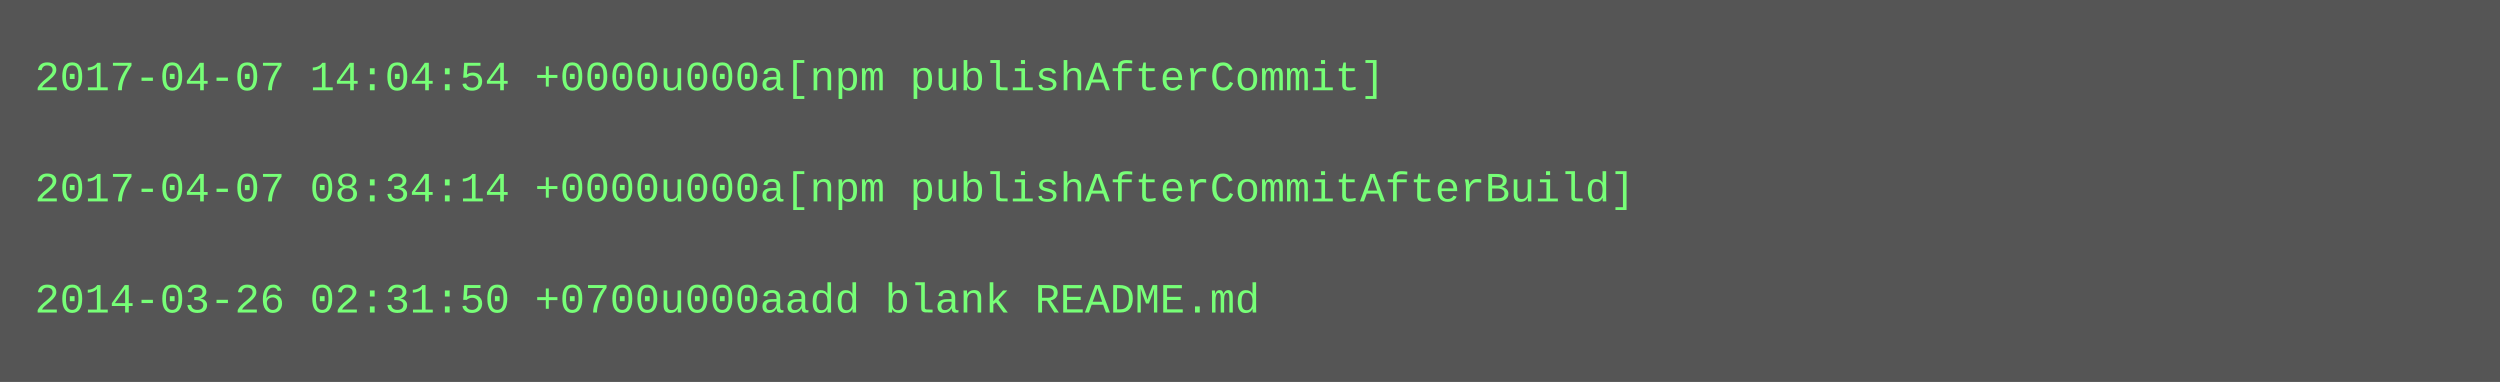
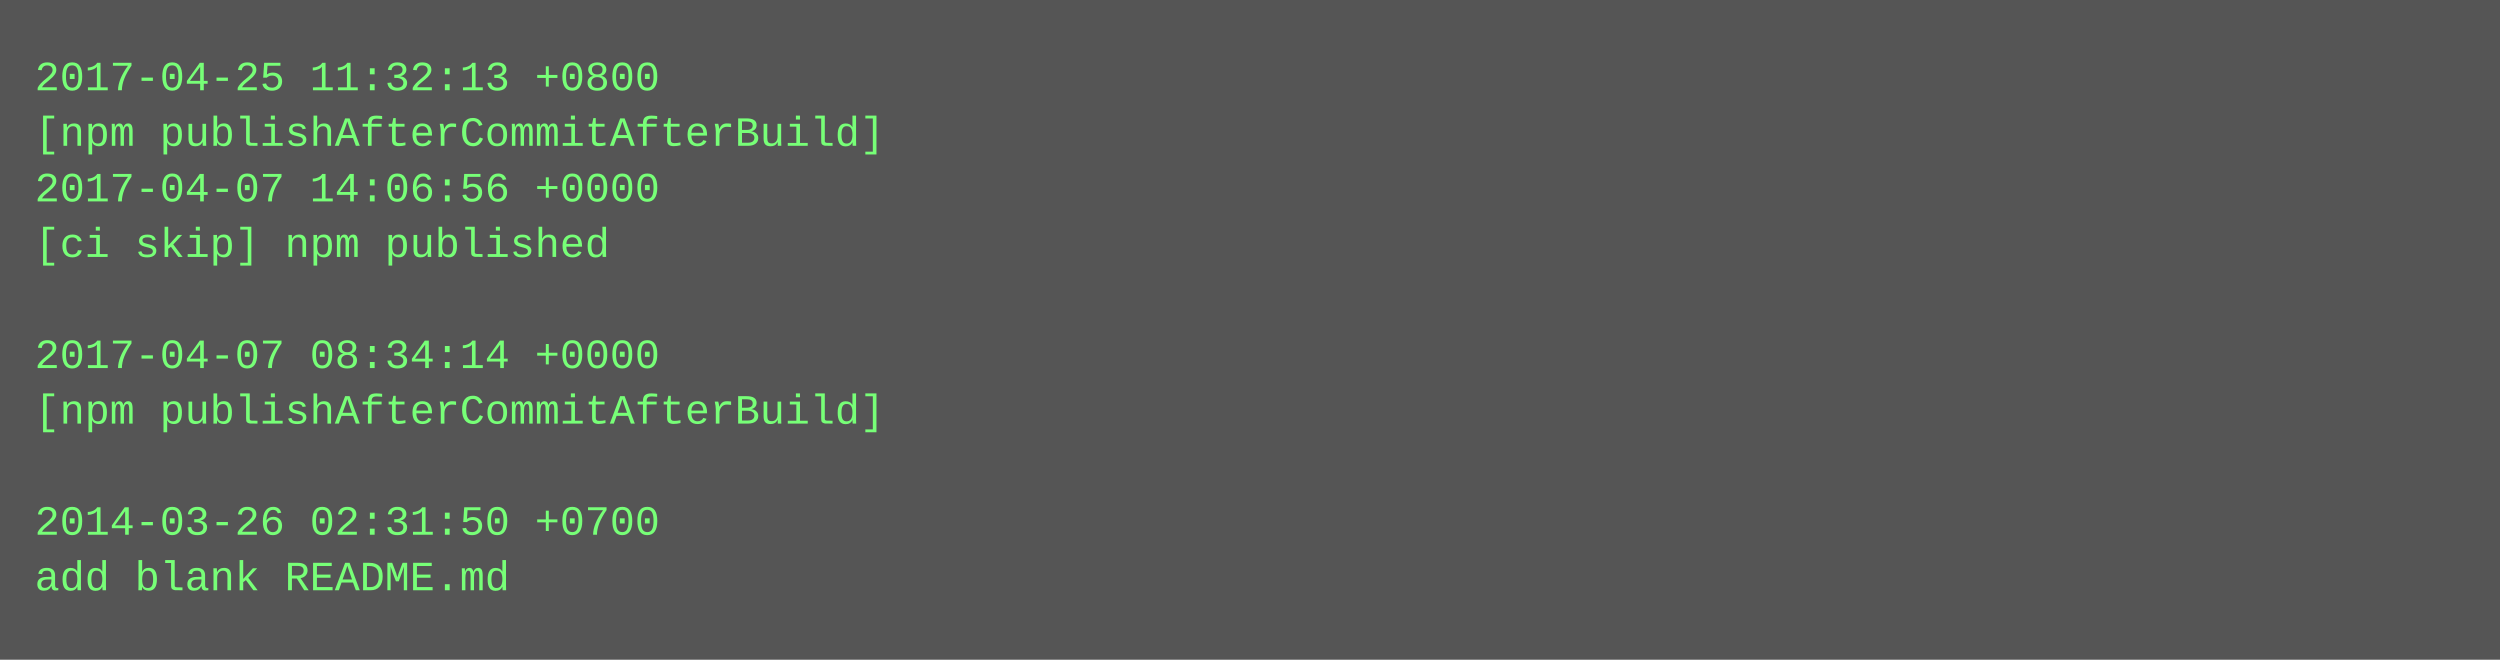
- <svg xmlns="http://www.w3.org/2000/svg" height="110" width="720">
-   <rect height="110" fill="#555" width="720" />
+ <svg xmlns="http://www.w3.org/2000/svg" height="190" width="720">
+   <rect height="190" fill="#555" width="720" />
  <text fill="#7f7" font-family="Courier New" font-size="12" xml:space="preserve">
-     <tspan x="10" y="26">2017-04-07 14:04:54 +0000u000a[npm publishAfterCommit]</tspan>
-     <tspan x="10" y="42" />
-     <tspan x="10" y="58">2017-04-07 08:34:14 +0000u000a[npm publishAfterCommitAfterBuild]</tspan>
-     <tspan x="10" y="74" />
-     <tspan x="10" y="90">2014-03-26 02:31:50 +0700u000aadd blank README.md</tspan>
+     <tspan x="10" y="26">2017-04-25 11:32:13 +0800</tspan>
+     <tspan x="10" y="42">[npm publishAfterCommitAfterBuild]</tspan>
+     <tspan x="10" y="58">2017-04-07 14:06:56 +0000</tspan>
+     <tspan x="10" y="74">[ci skip] npm published</tspan>
+     <tspan x="10" y="90" />
+     <tspan x="10" y="106">2017-04-07 08:34:14 +0000</tspan>
+     <tspan x="10" y="122">[npm publishAfterCommitAfterBuild]</tspan>
+     <tspan x="10" y="138" />
+     <tspan x="10" y="154">2014-03-26 02:31:50 +0700</tspan>
+     <tspan x="10" y="170">add blank README.md</tspan>
  </text>
</svg>
